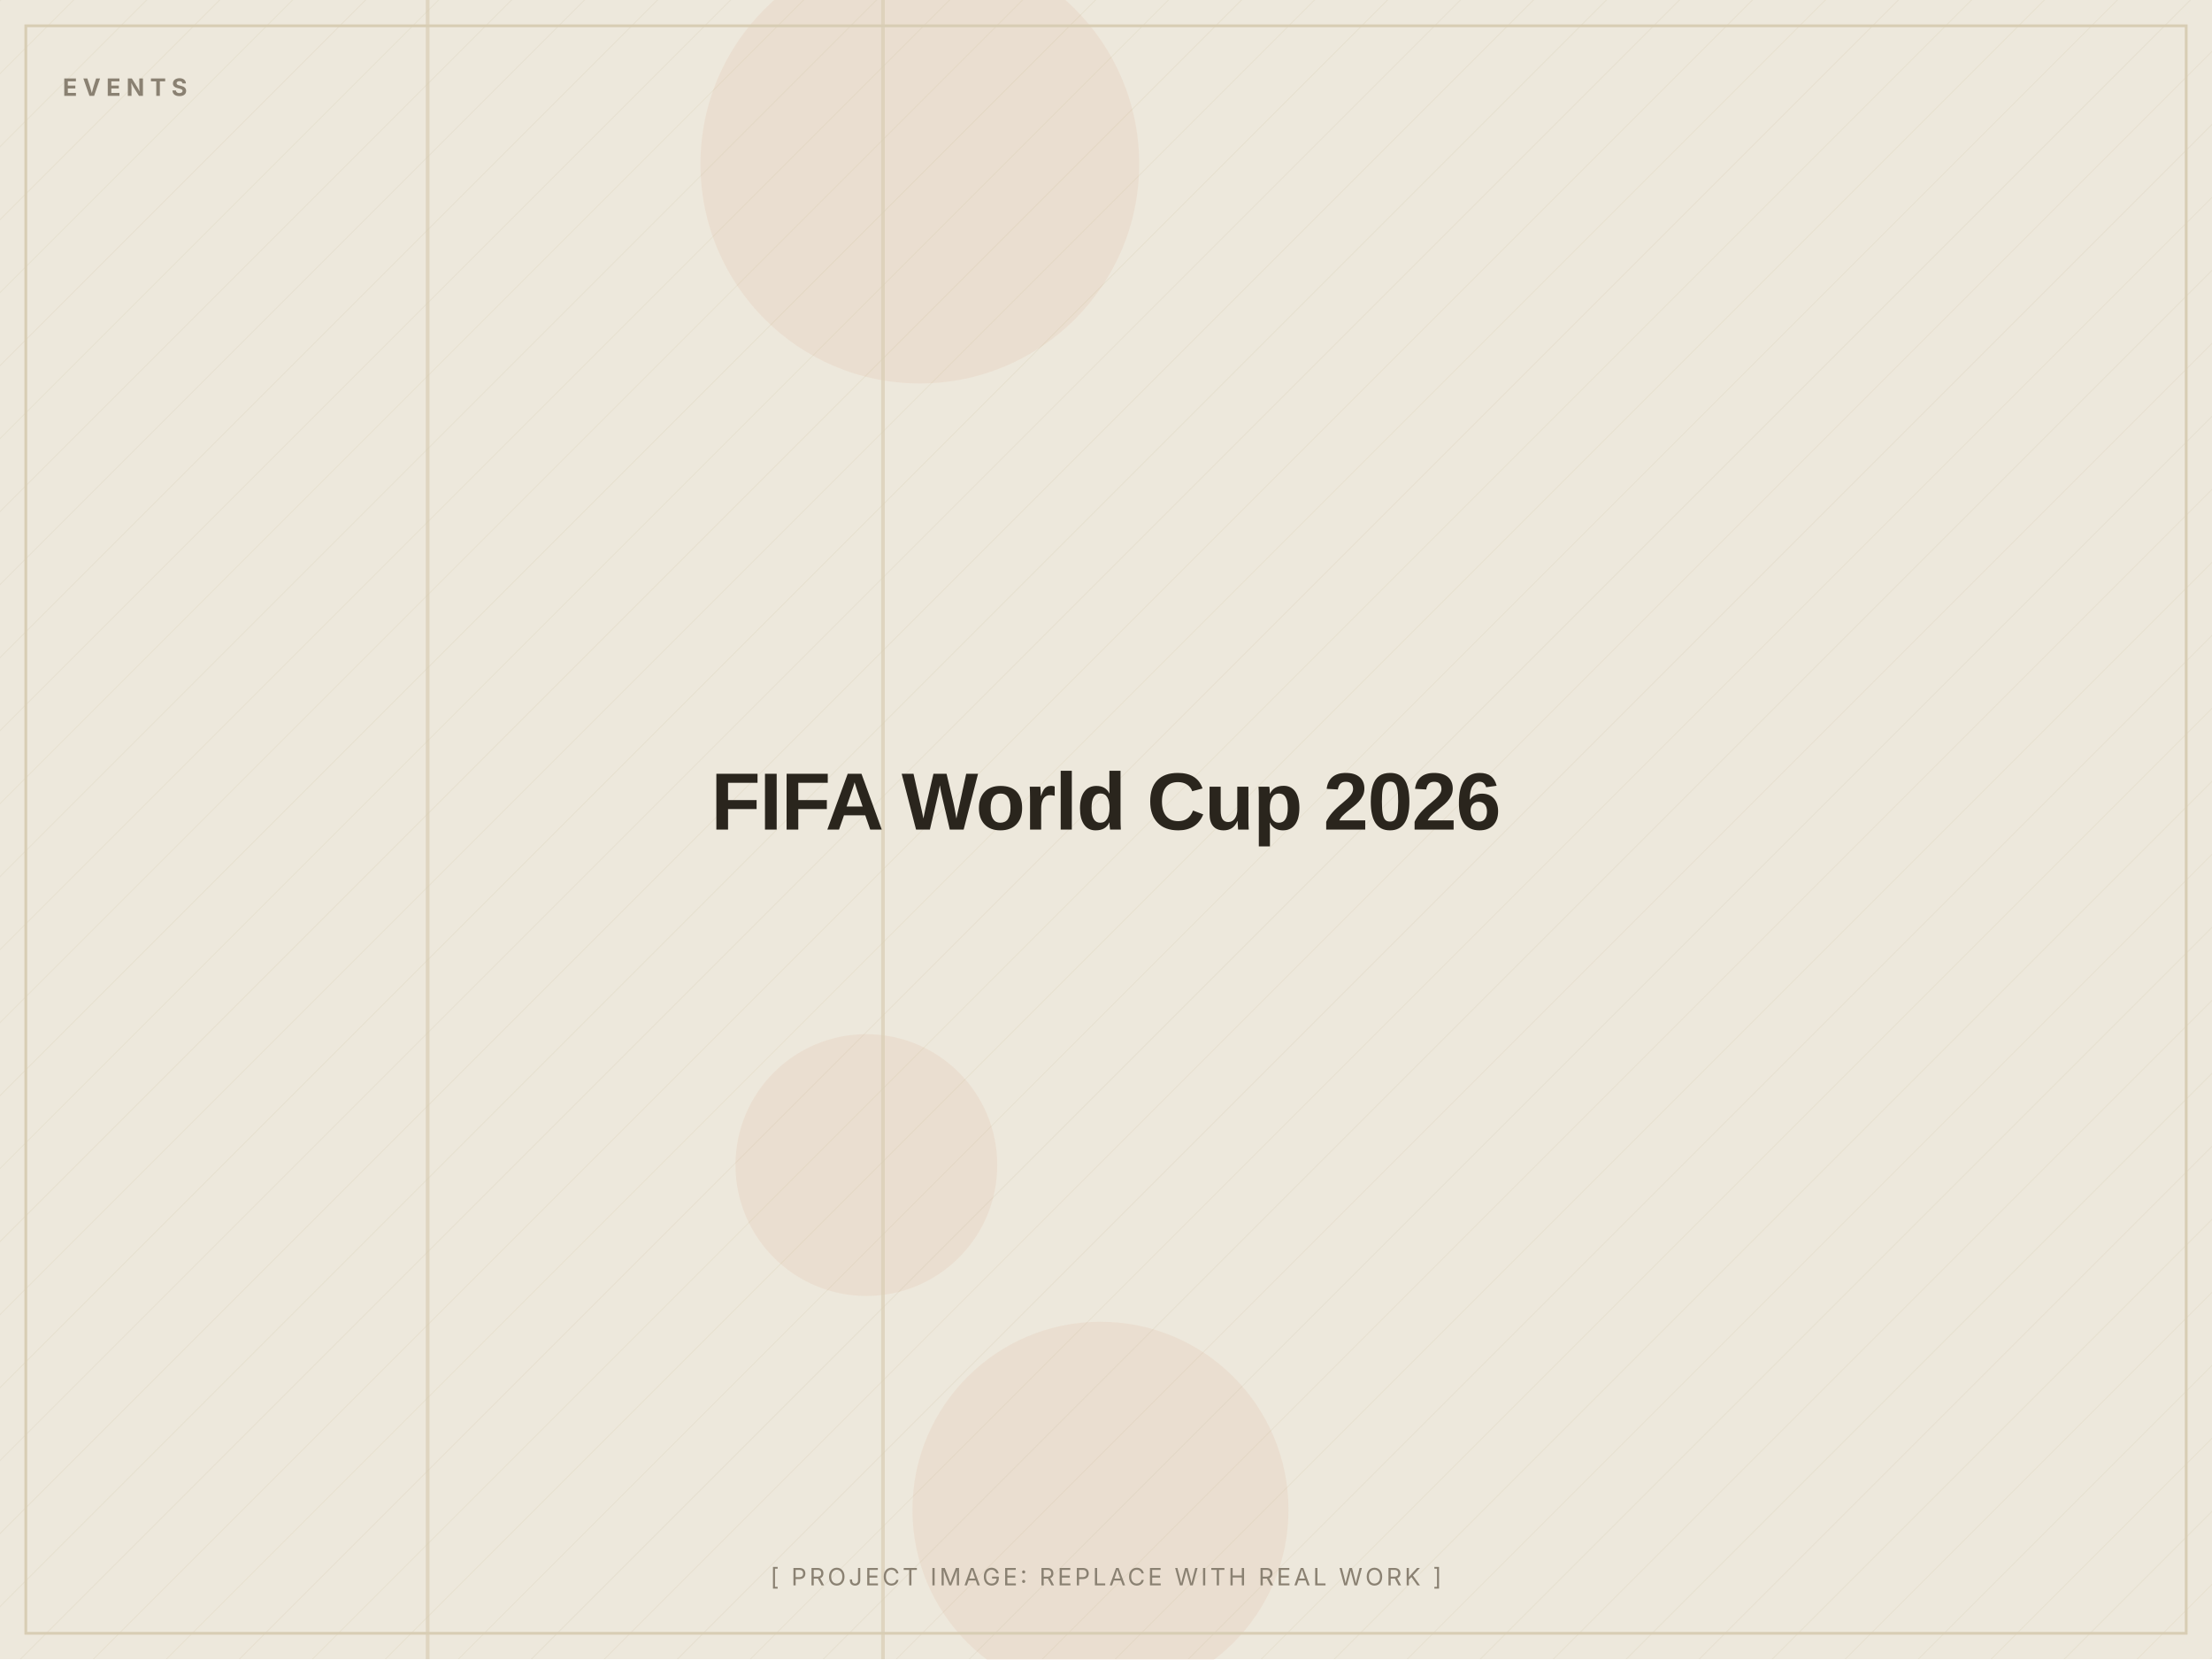
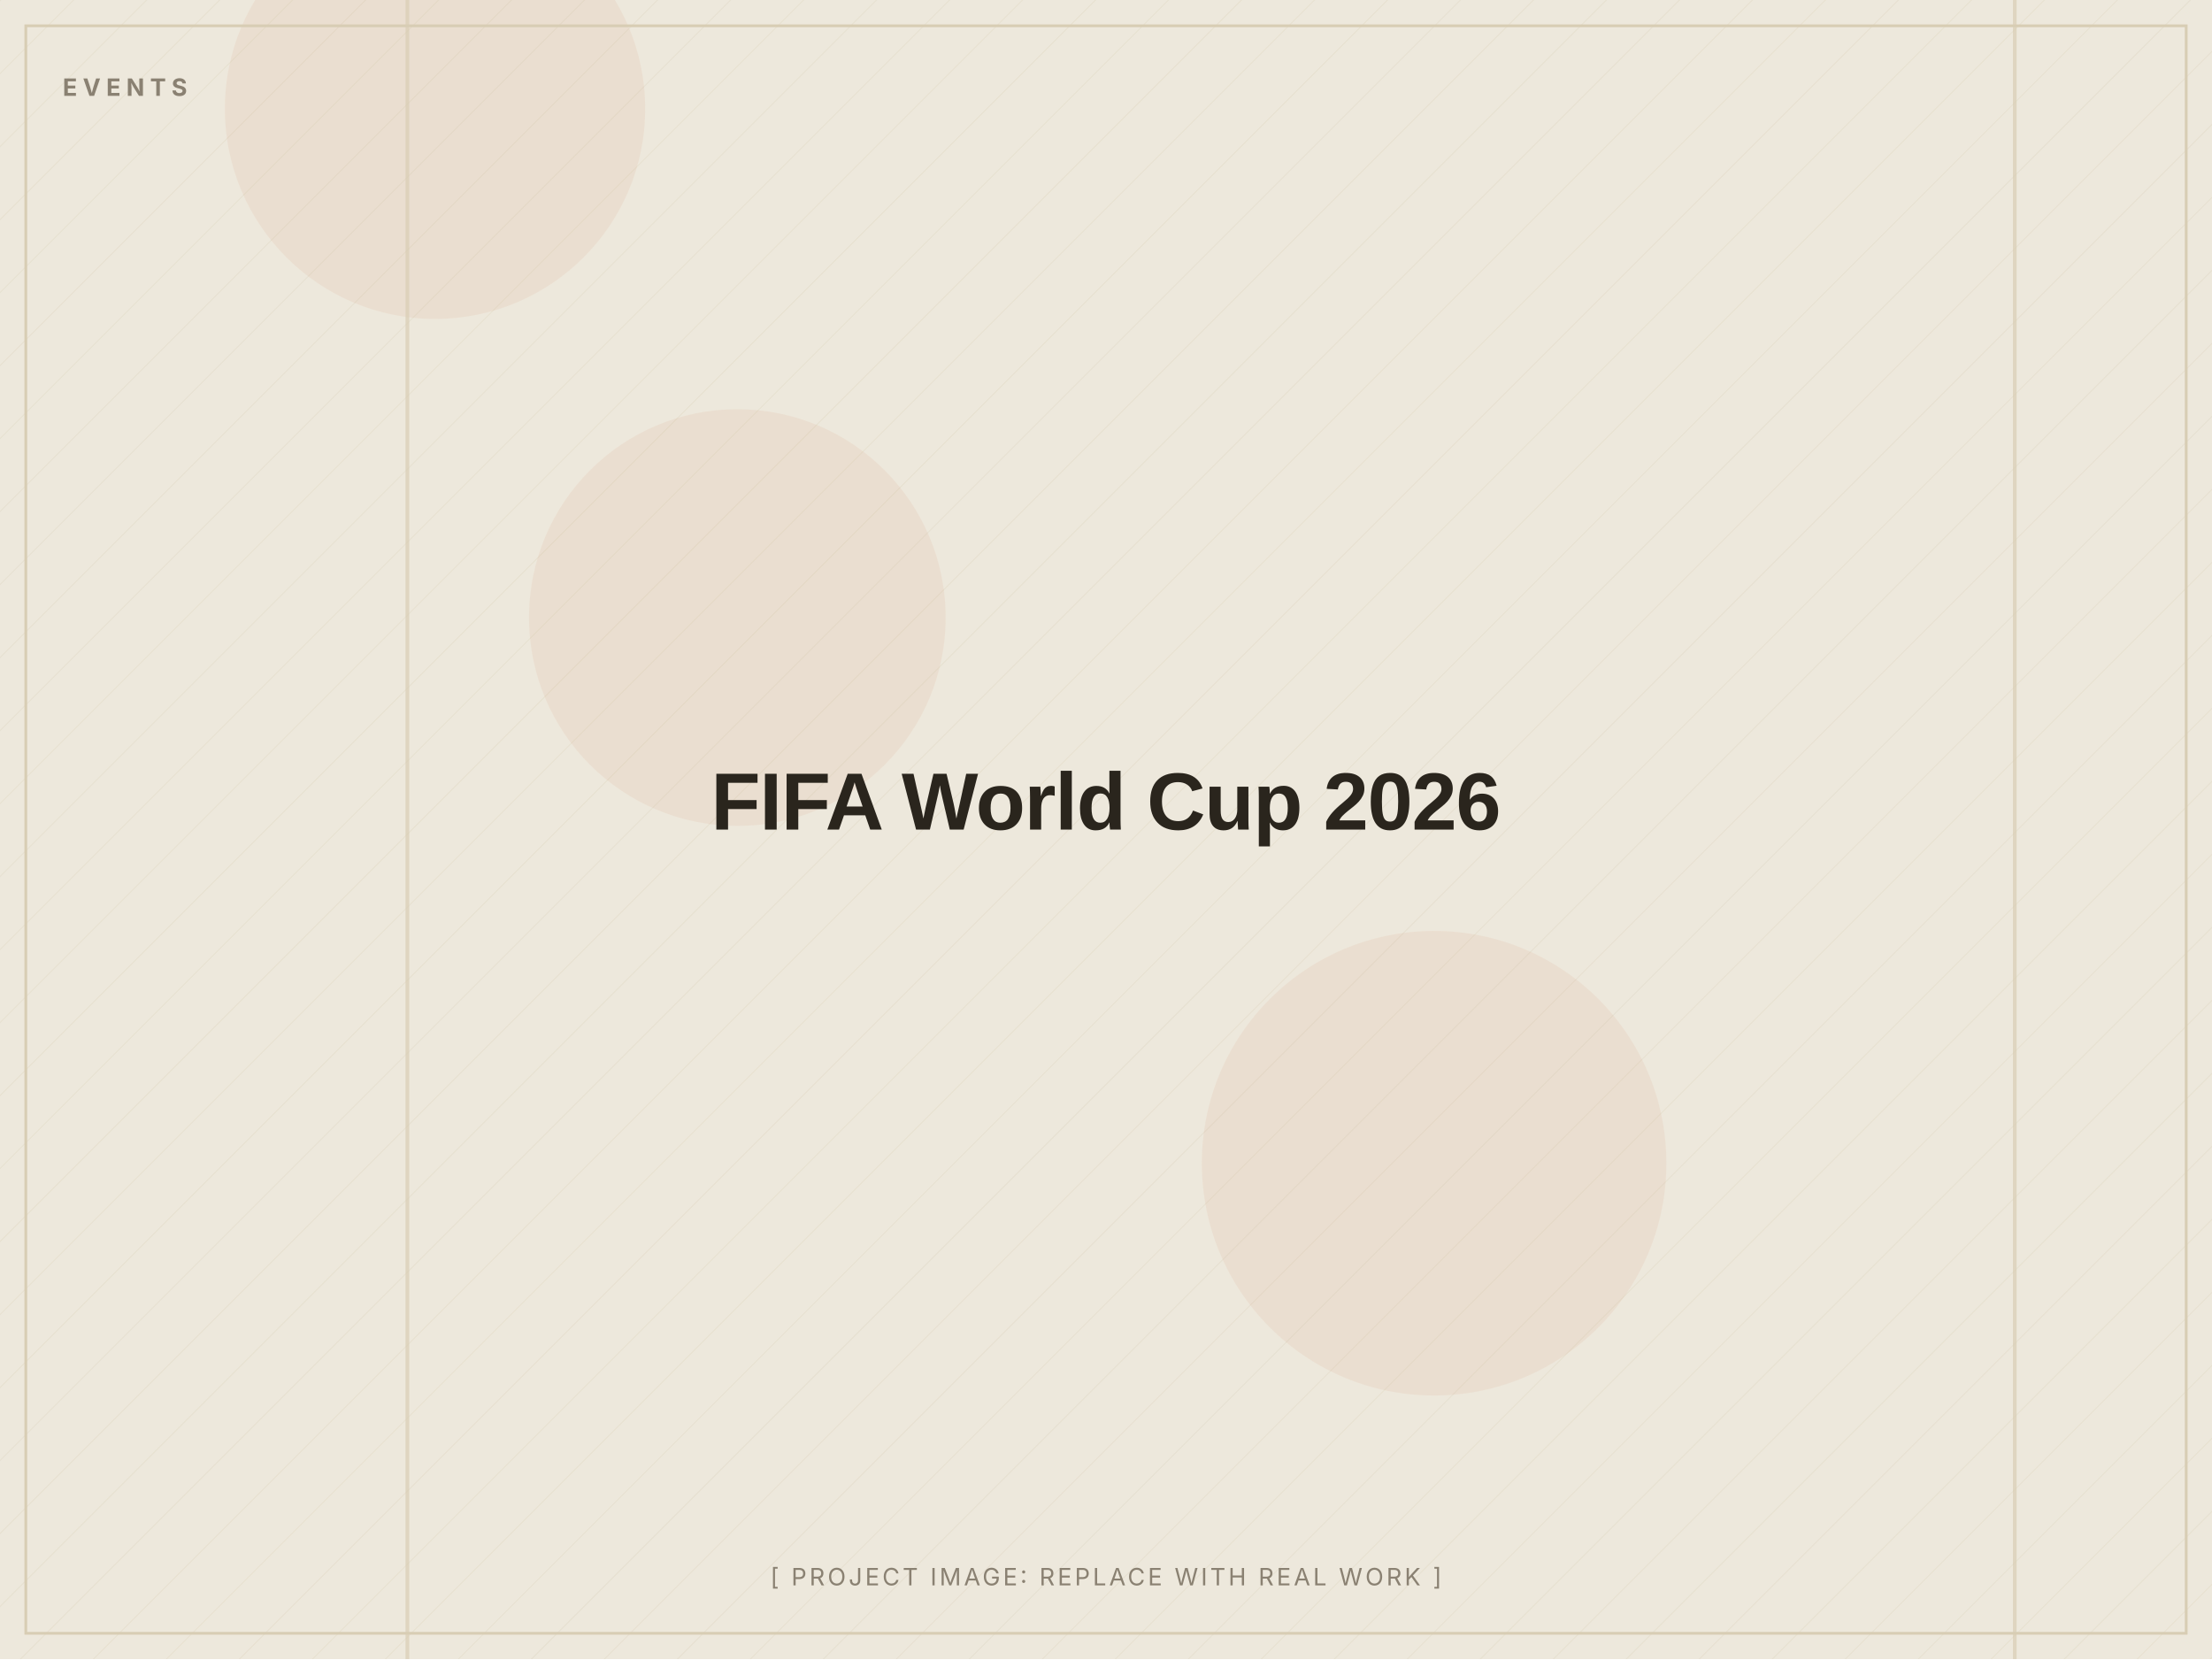
<svg xmlns="http://www.w3.org/2000/svg" width="1200" height="900" viewBox="0 0 1200 900" role="img" aria-label="FIFA World Cup 2026 (placeholder image)">
  <defs>
    <pattern id="d" width="28" height="28" patternUnits="userSpaceOnUse" patternTransform="rotate(45)">
      <line x1="0" y1="0" x2="0" y2="28" stroke="#D8CDB4" stroke-width="1" opacity="0.5" />
    </pattern>
  </defs>
  <rect width="1200" height="900" fill="#EDE8DC" />
  <rect width="1200" height="900" fill="url(#d)" opacity="0.55" />
-   <circle cx="470" cy="632" r="71" fill="#C2410C" opacity="0.06" />
-   <circle cx="499" cy="89" r="119" fill="#C2410C" opacity="0.06" />
-   <circle cx="597" cy="819" r="102" fill="#C2410C" opacity="0.06" />
-   <rect x="478" y="0" width="2" height="900" fill="#D8CDB4" opacity="0.7" />
-   <rect x="231" y="0" width="2" height="900" fill="#D8CDB4" opacity="0.7" />
+   <circle cx="778" cy="631" r="126" fill="#C2410C" opacity="0.06" />
+   <circle cx="236" cy="59" r="114" fill="#C2410C" opacity="0.06" />
+   <circle cx="400" cy="335" r="113" fill="#C2410C" opacity="0.06" />
+   <rect x="220" y="0" width="2" height="900" fill="#D8CDB4" opacity="0.7" />
+   <rect x="1092" y="0" width="2" height="900" fill="#D8CDB4" opacity="0.7" />
  <rect x="14" y="14" width="1172" height="872" fill="none" stroke="#D8CDB4" stroke-width="1.5" />
  <text x="34" y="52" font-family="Inter, Arial, sans-serif" font-weight="700" font-size="13" letter-spacing="3" fill="#8A8172">EVENTS</text>
  <text x="600.0" y="450.0" text-anchor="middle" font-family="Archivo, Arial, sans-serif" font-weight="800" font-size="44" letter-spacing="-0.5" fill="#2A251D">FIFA World Cup 2026</text>
  <text x="600.0" y="860" text-anchor="middle" font-family="Inter, Arial, sans-serif" font-size="13" letter-spacing="1.5" fill="#8A8172">[ PROJECT IMAGE: REPLACE WITH REAL WORK ]</text>
</svg>
